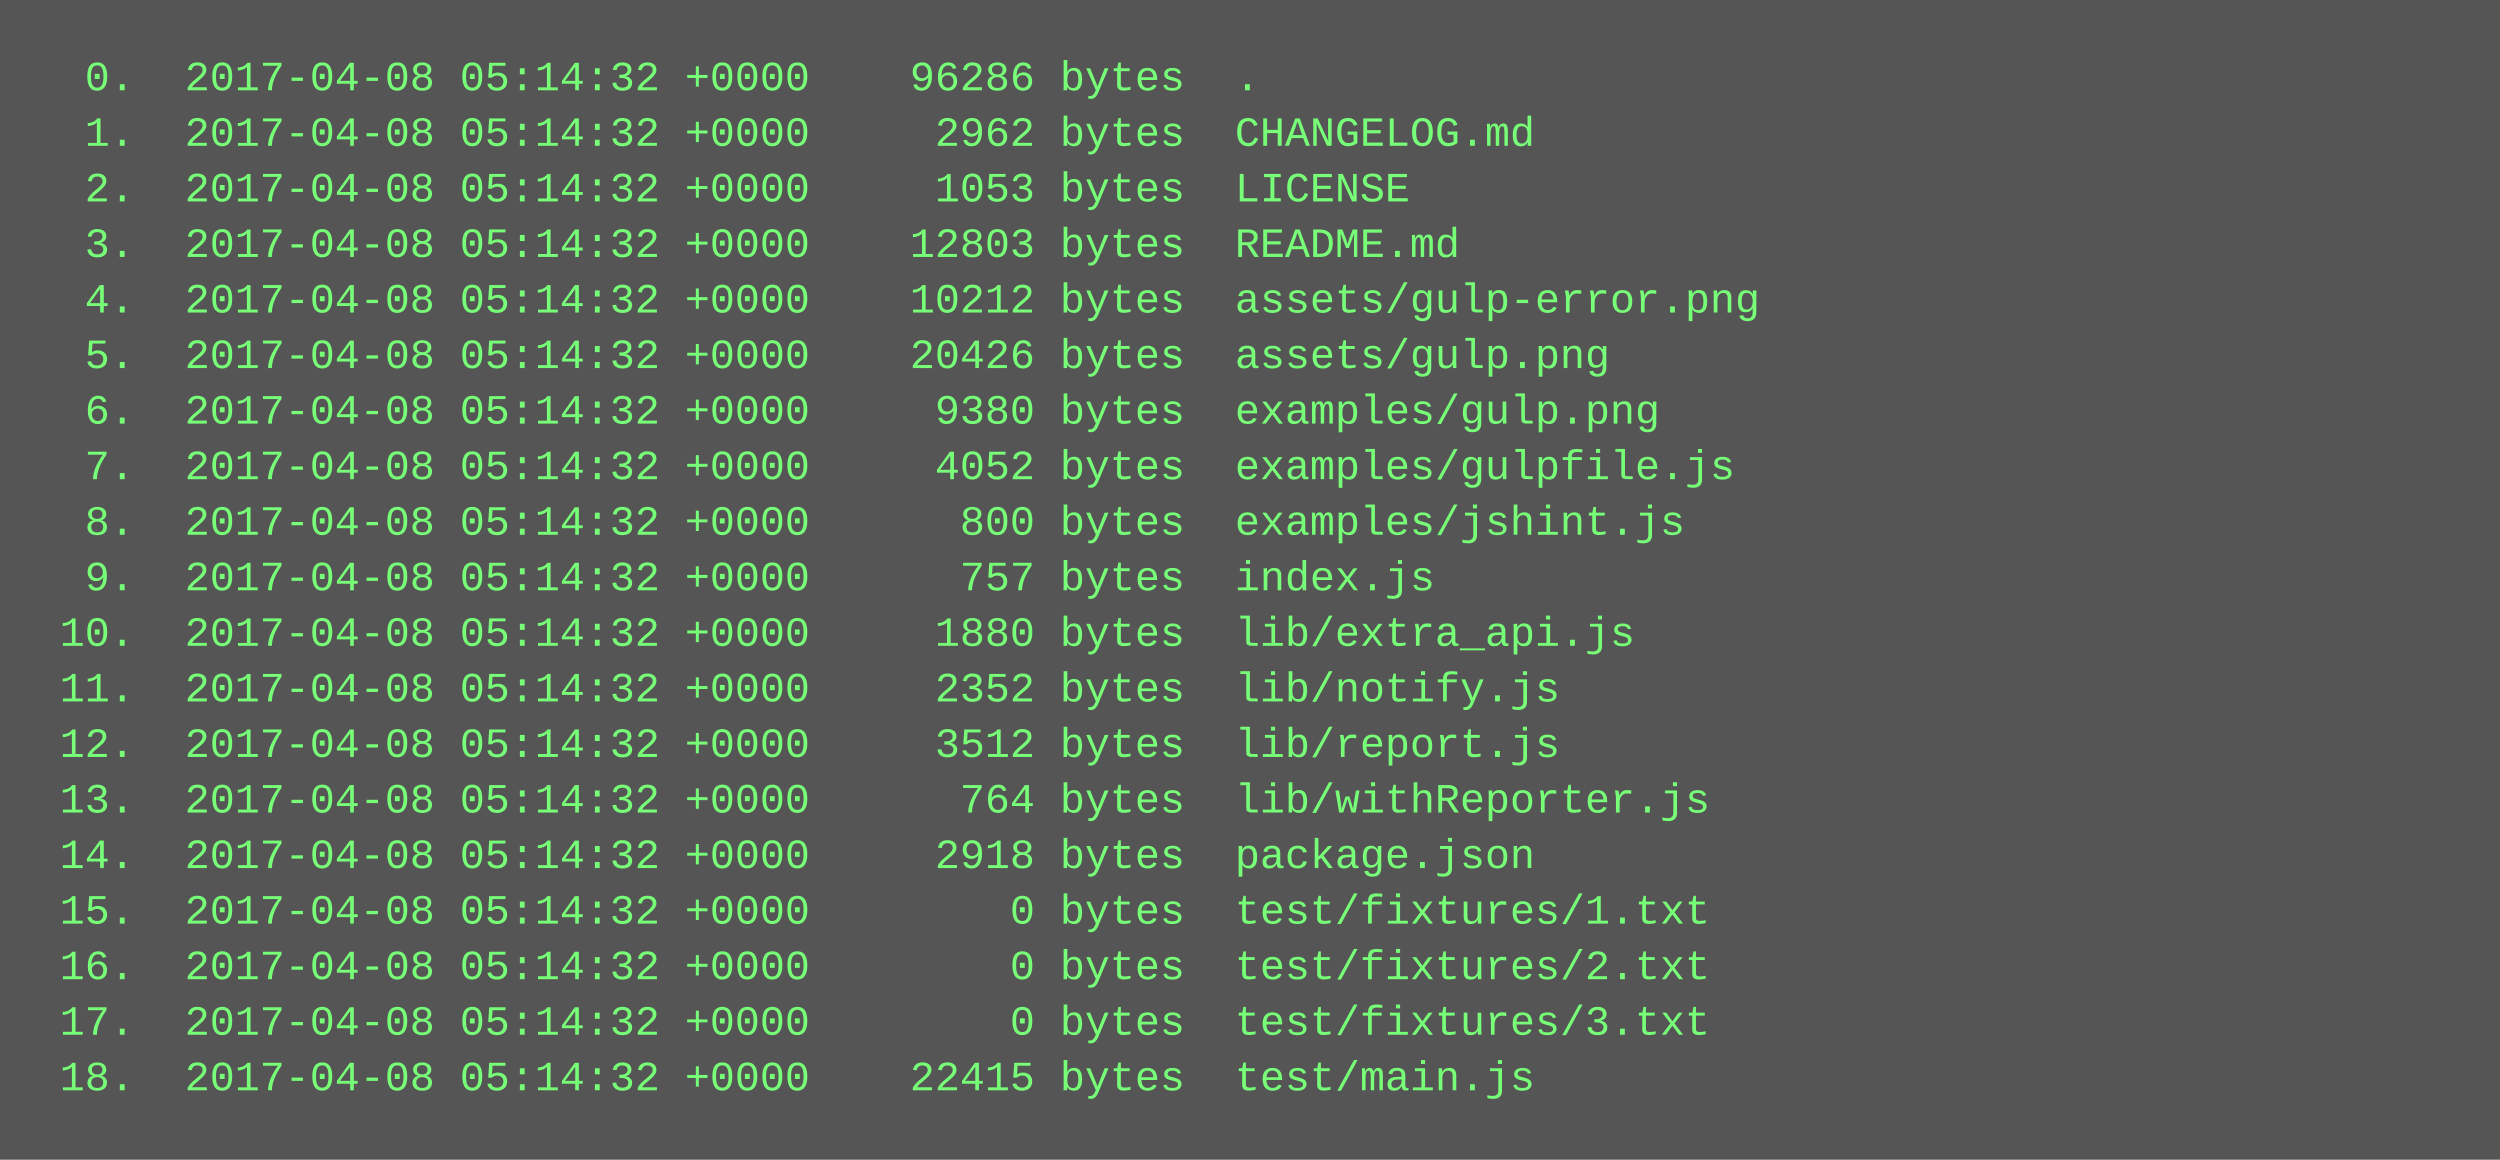
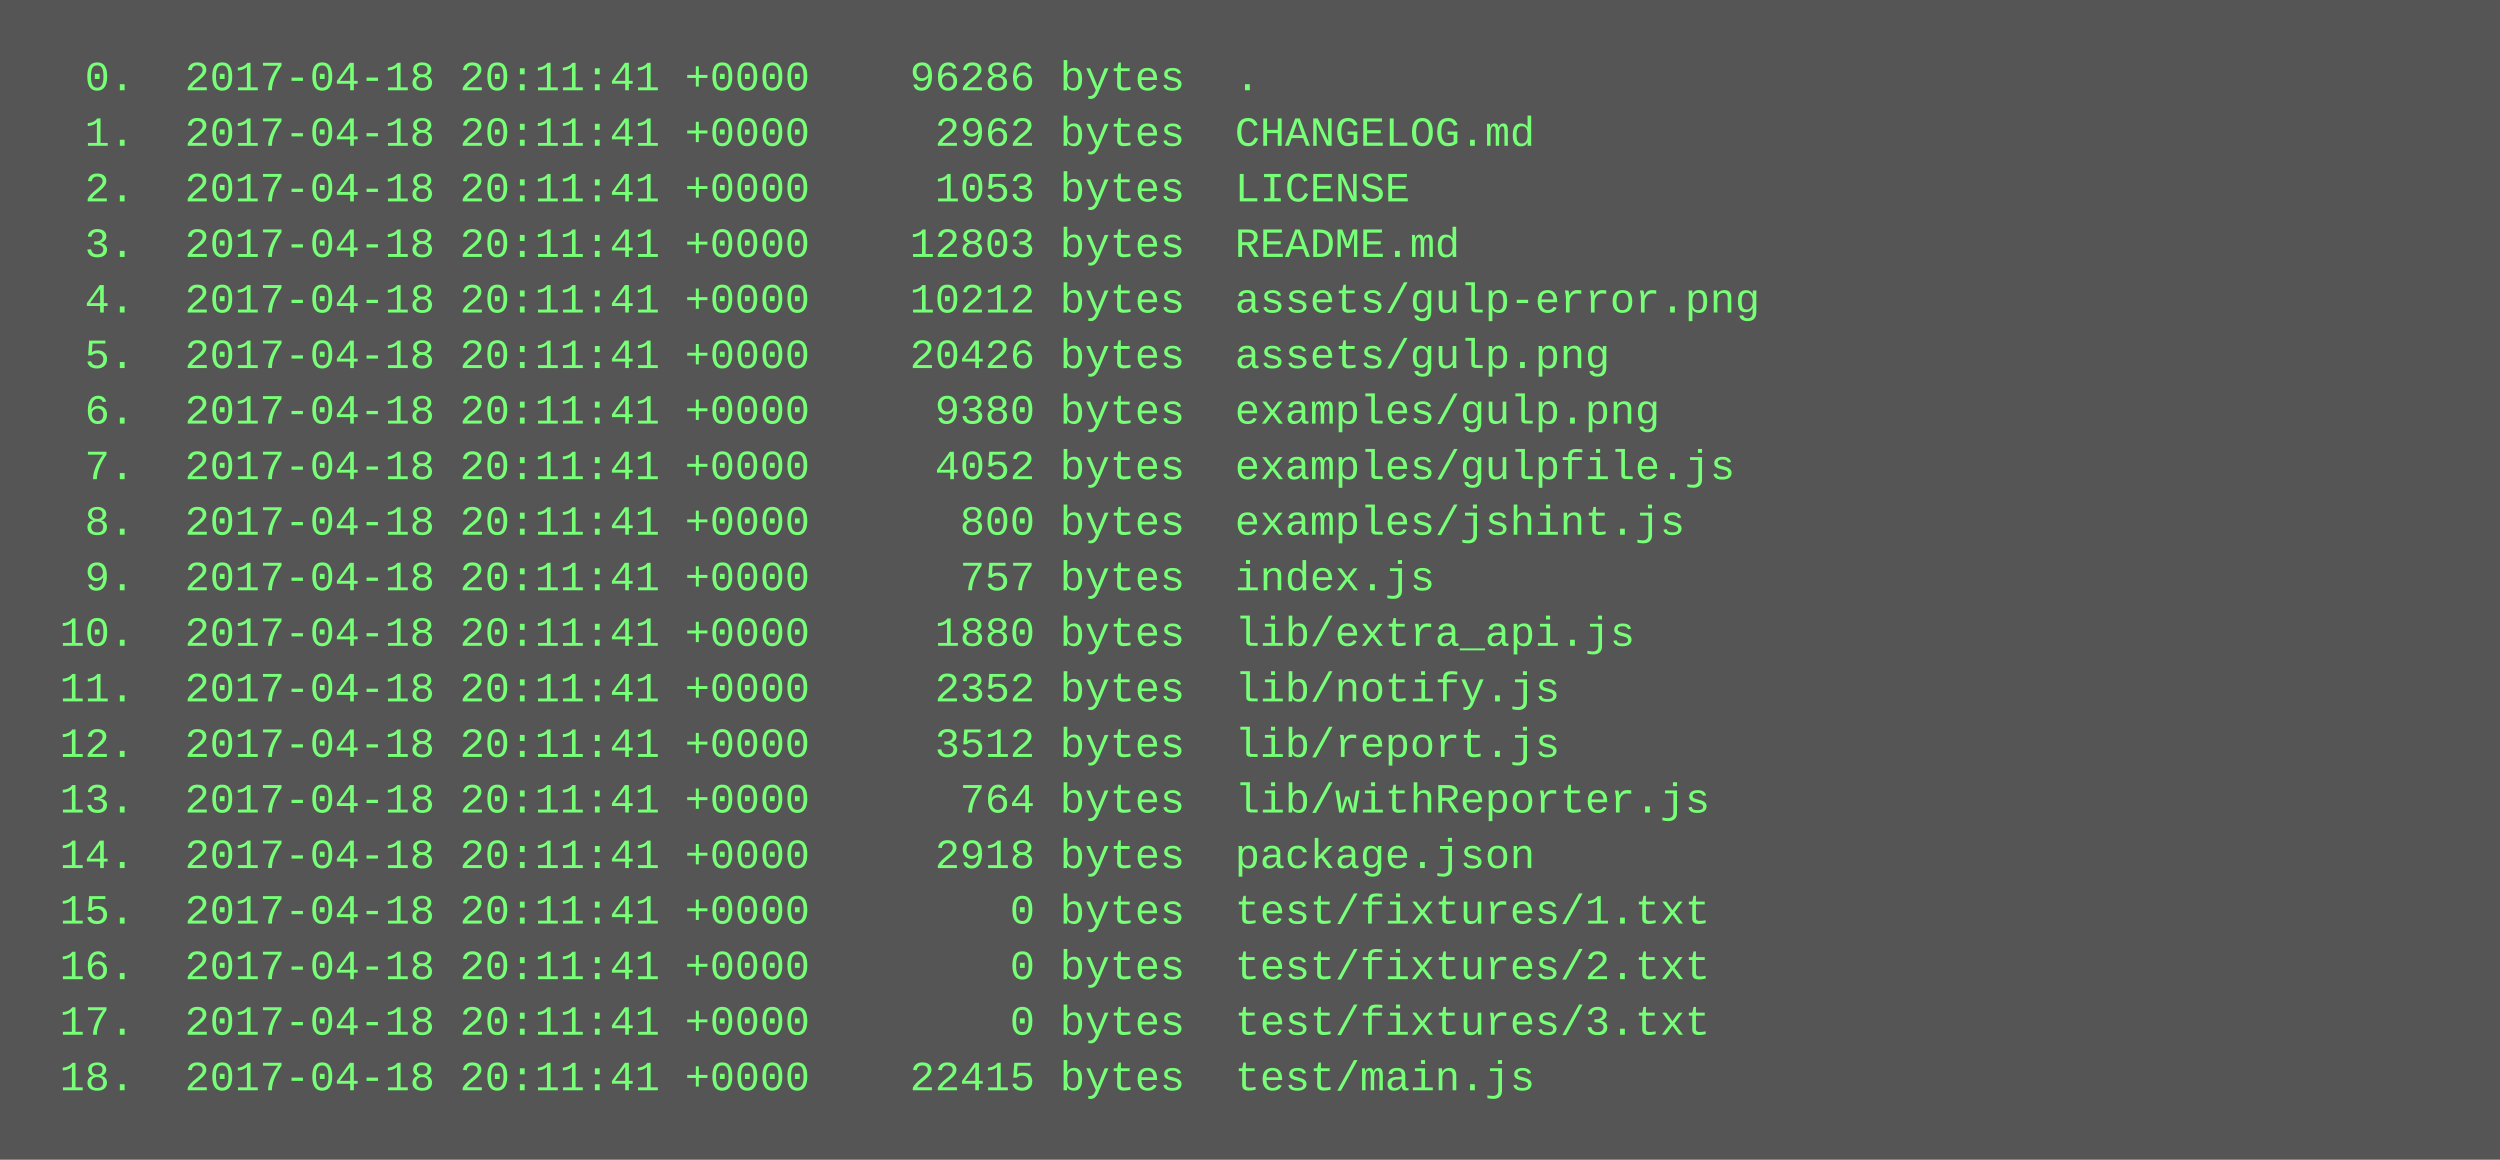
<svg xmlns="http://www.w3.org/2000/svg" height="334" width="720">
  <rect height="334" fill="#555" width="720" />
  <text fill="#7f7" font-family="Courier New" font-size="12" xml:space="preserve">
-     <tspan x="10" y="26">  0.  2017-04-08 05:14:32 +0000    96286 bytes  .</tspan>
-     <tspan x="10" y="42">  1.  2017-04-08 05:14:32 +0000     2962 bytes  CHANGELOG.md</tspan>
-     <tspan x="10" y="58">  2.  2017-04-08 05:14:32 +0000     1053 bytes  LICENSE</tspan>
-     <tspan x="10" y="74">  3.  2017-04-08 05:14:32 +0000    12803 bytes  README.md</tspan>
-     <tspan x="10" y="90">  4.  2017-04-08 05:14:32 +0000    10212 bytes  assets/gulp-error.png</tspan>
-     <tspan x="10" y="106">  5.  2017-04-08 05:14:32 +0000    20426 bytes  assets/gulp.png</tspan>
-     <tspan x="10" y="122">  6.  2017-04-08 05:14:32 +0000     9380 bytes  examples/gulp.png</tspan>
-     <tspan x="10" y="138">  7.  2017-04-08 05:14:32 +0000     4052 bytes  examples/gulpfile.js</tspan>
-     <tspan x="10" y="154">  8.  2017-04-08 05:14:32 +0000      800 bytes  examples/jshint.js</tspan>
-     <tspan x="10" y="170">  9.  2017-04-08 05:14:32 +0000      757 bytes  index.js</tspan>
-     <tspan x="10" y="186"> 10.  2017-04-08 05:14:32 +0000     1880 bytes  lib/extra_api.js</tspan>
-     <tspan x="10" y="202"> 11.  2017-04-08 05:14:32 +0000     2352 bytes  lib/notify.js</tspan>
-     <tspan x="10" y="218"> 12.  2017-04-08 05:14:32 +0000     3512 bytes  lib/report.js</tspan>
-     <tspan x="10" y="234"> 13.  2017-04-08 05:14:32 +0000      764 bytes  lib/withReporter.js</tspan>
-     <tspan x="10" y="250"> 14.  2017-04-08 05:14:32 +0000     2918 bytes  package.json</tspan>
-     <tspan x="10" y="266"> 15.  2017-04-08 05:14:32 +0000        0 bytes  test/fixtures/1.txt</tspan>
-     <tspan x="10" y="282"> 16.  2017-04-08 05:14:32 +0000        0 bytes  test/fixtures/2.txt</tspan>
-     <tspan x="10" y="298"> 17.  2017-04-08 05:14:32 +0000        0 bytes  test/fixtures/3.txt</tspan>
-     <tspan x="10" y="314"> 18.  2017-04-08 05:14:32 +0000    22415 bytes  test/main.js</tspan>
+     <tspan x="10" y="26">  0.  2017-04-18 20:11:41 +0000    96286 bytes  .</tspan>
+     <tspan x="10" y="42">  1.  2017-04-18 20:11:41 +0000     2962 bytes  CHANGELOG.md</tspan>
+     <tspan x="10" y="58">  2.  2017-04-18 20:11:41 +0000     1053 bytes  LICENSE</tspan>
+     <tspan x="10" y="74">  3.  2017-04-18 20:11:41 +0000    12803 bytes  README.md</tspan>
+     <tspan x="10" y="90">  4.  2017-04-18 20:11:41 +0000    10212 bytes  assets/gulp-error.png</tspan>
+     <tspan x="10" y="106">  5.  2017-04-18 20:11:41 +0000    20426 bytes  assets/gulp.png</tspan>
+     <tspan x="10" y="122">  6.  2017-04-18 20:11:41 +0000     9380 bytes  examples/gulp.png</tspan>
+     <tspan x="10" y="138">  7.  2017-04-18 20:11:41 +0000     4052 bytes  examples/gulpfile.js</tspan>
+     <tspan x="10" y="154">  8.  2017-04-18 20:11:41 +0000      800 bytes  examples/jshint.js</tspan>
+     <tspan x="10" y="170">  9.  2017-04-18 20:11:41 +0000      757 bytes  index.js</tspan>
+     <tspan x="10" y="186"> 10.  2017-04-18 20:11:41 +0000     1880 bytes  lib/extra_api.js</tspan>
+     <tspan x="10" y="202"> 11.  2017-04-18 20:11:41 +0000     2352 bytes  lib/notify.js</tspan>
+     <tspan x="10" y="218"> 12.  2017-04-18 20:11:41 +0000     3512 bytes  lib/report.js</tspan>
+     <tspan x="10" y="234"> 13.  2017-04-18 20:11:41 +0000      764 bytes  lib/withReporter.js</tspan>
+     <tspan x="10" y="250"> 14.  2017-04-18 20:11:41 +0000     2918 bytes  package.json</tspan>
+     <tspan x="10" y="266"> 15.  2017-04-18 20:11:41 +0000        0 bytes  test/fixtures/1.txt</tspan>
+     <tspan x="10" y="282"> 16.  2017-04-18 20:11:41 +0000        0 bytes  test/fixtures/2.txt</tspan>
+     <tspan x="10" y="298"> 17.  2017-04-18 20:11:41 +0000        0 bytes  test/fixtures/3.txt</tspan>
+     <tspan x="10" y="314"> 18.  2017-04-18 20:11:41 +0000    22415 bytes  test/main.js</tspan>
  </text>
</svg>
